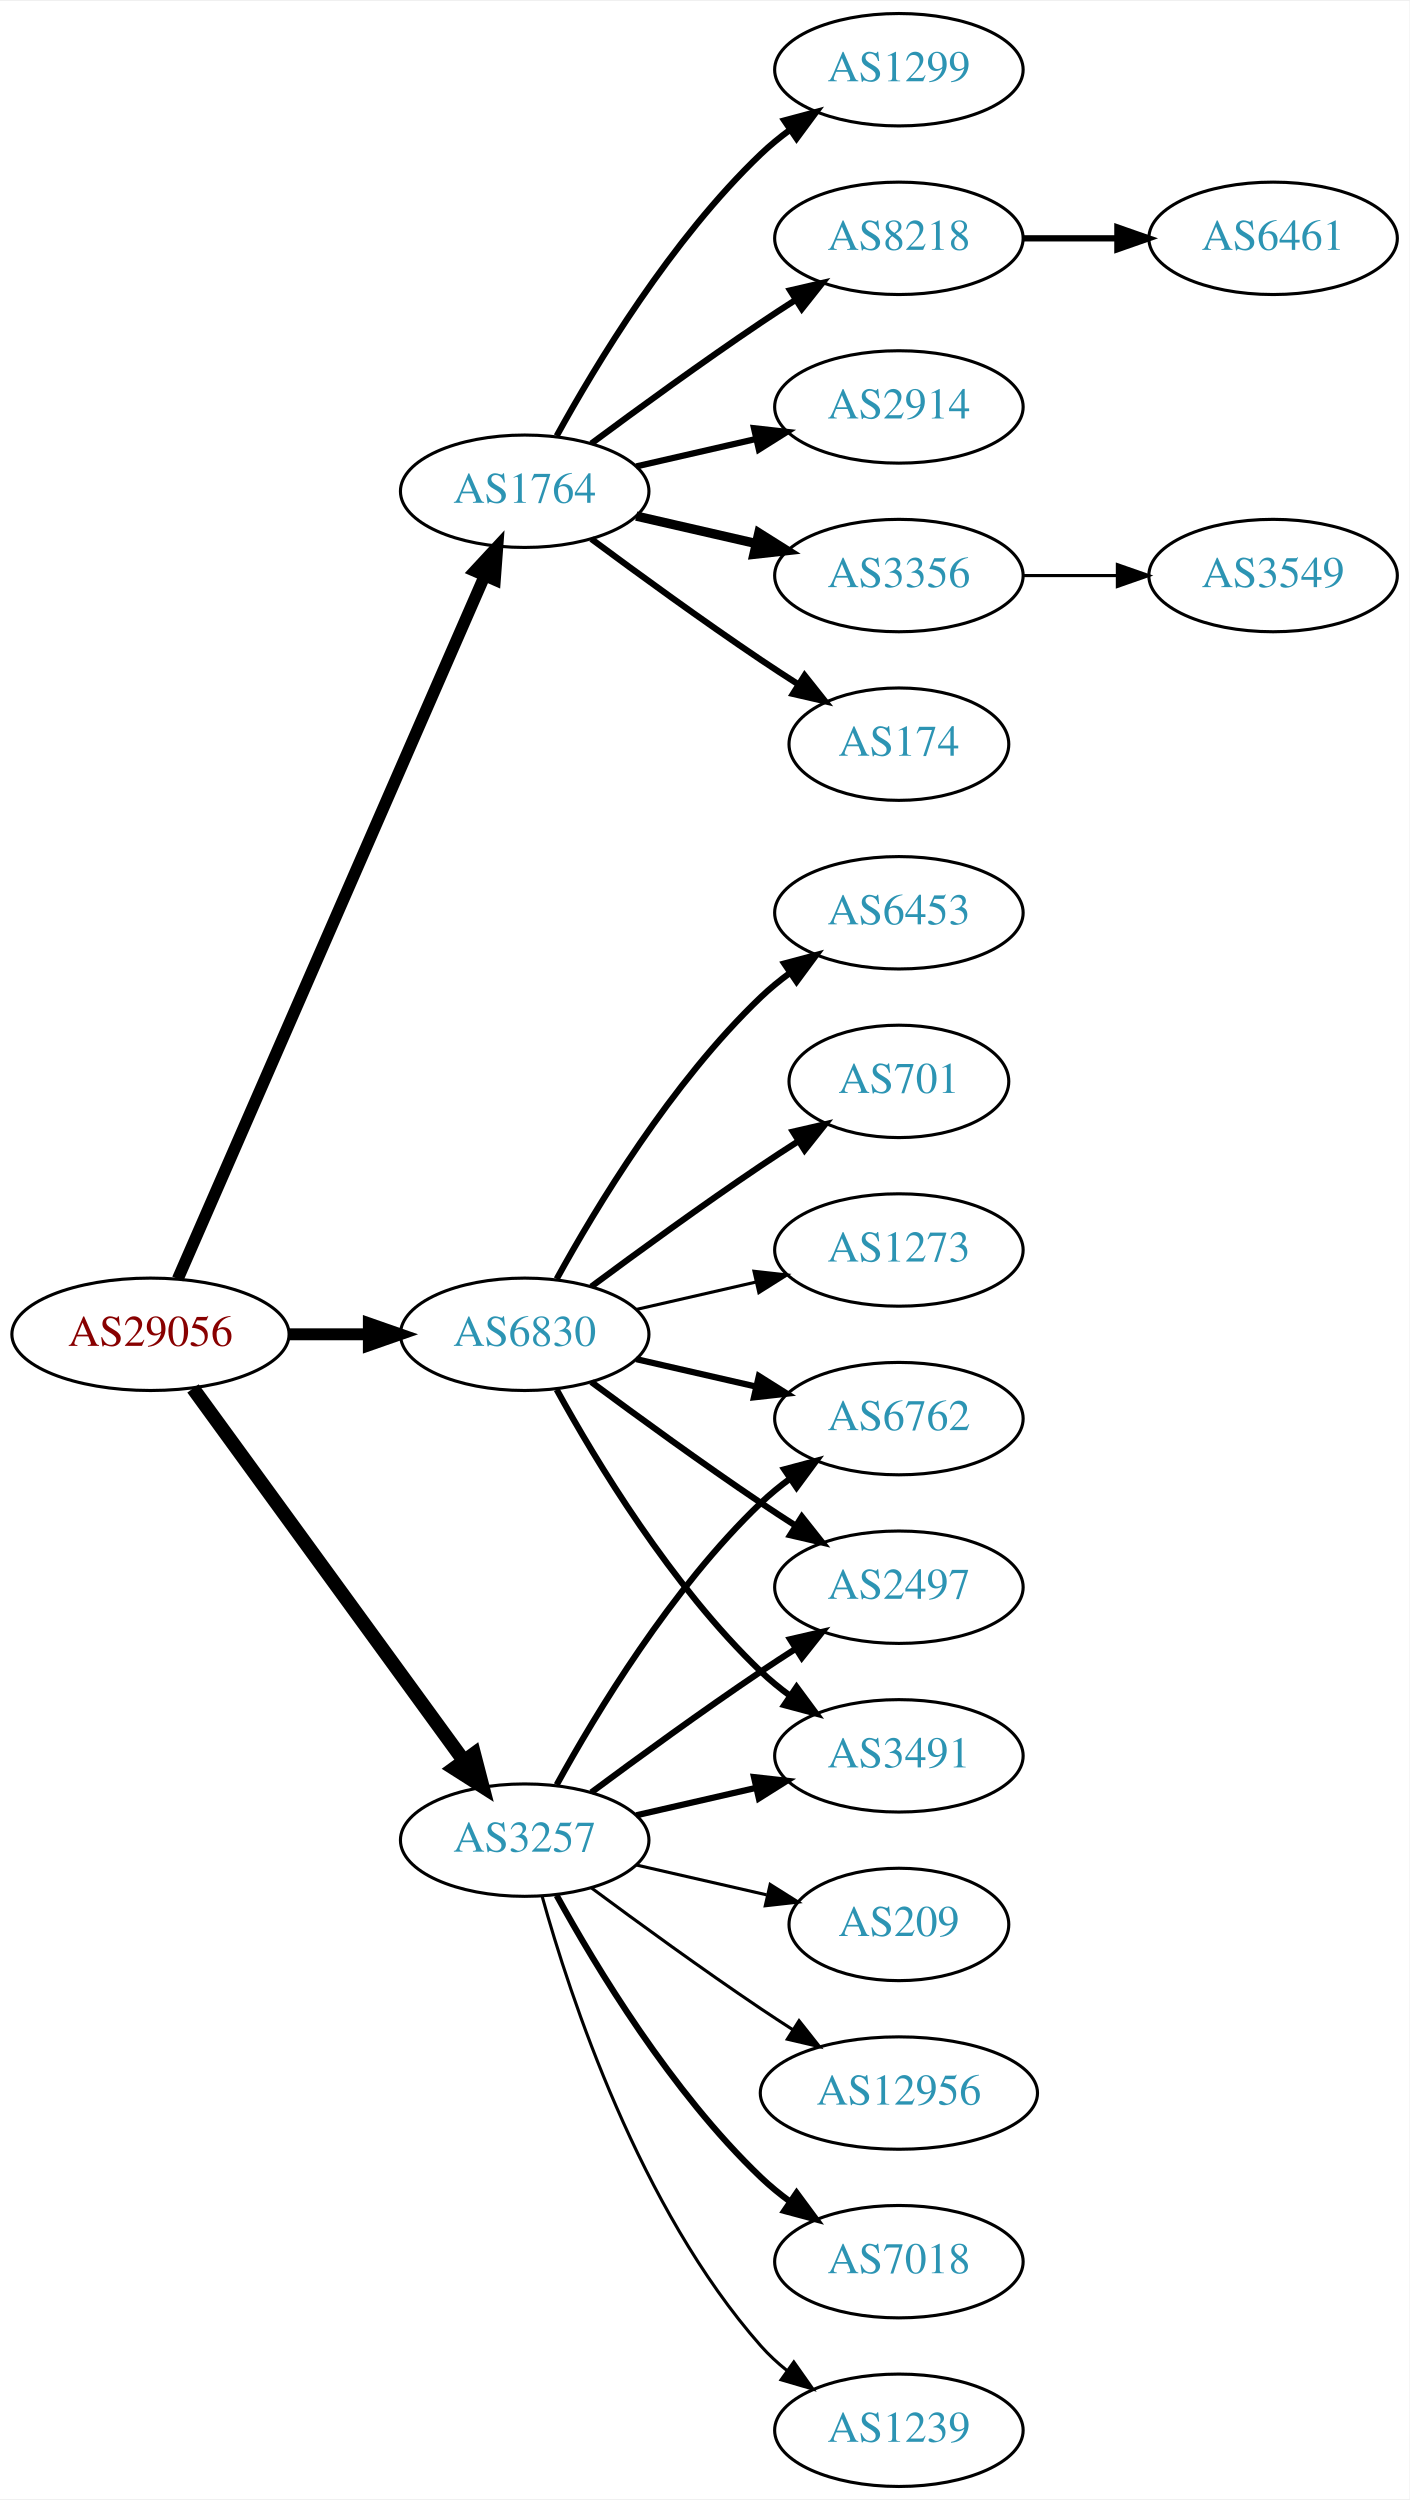
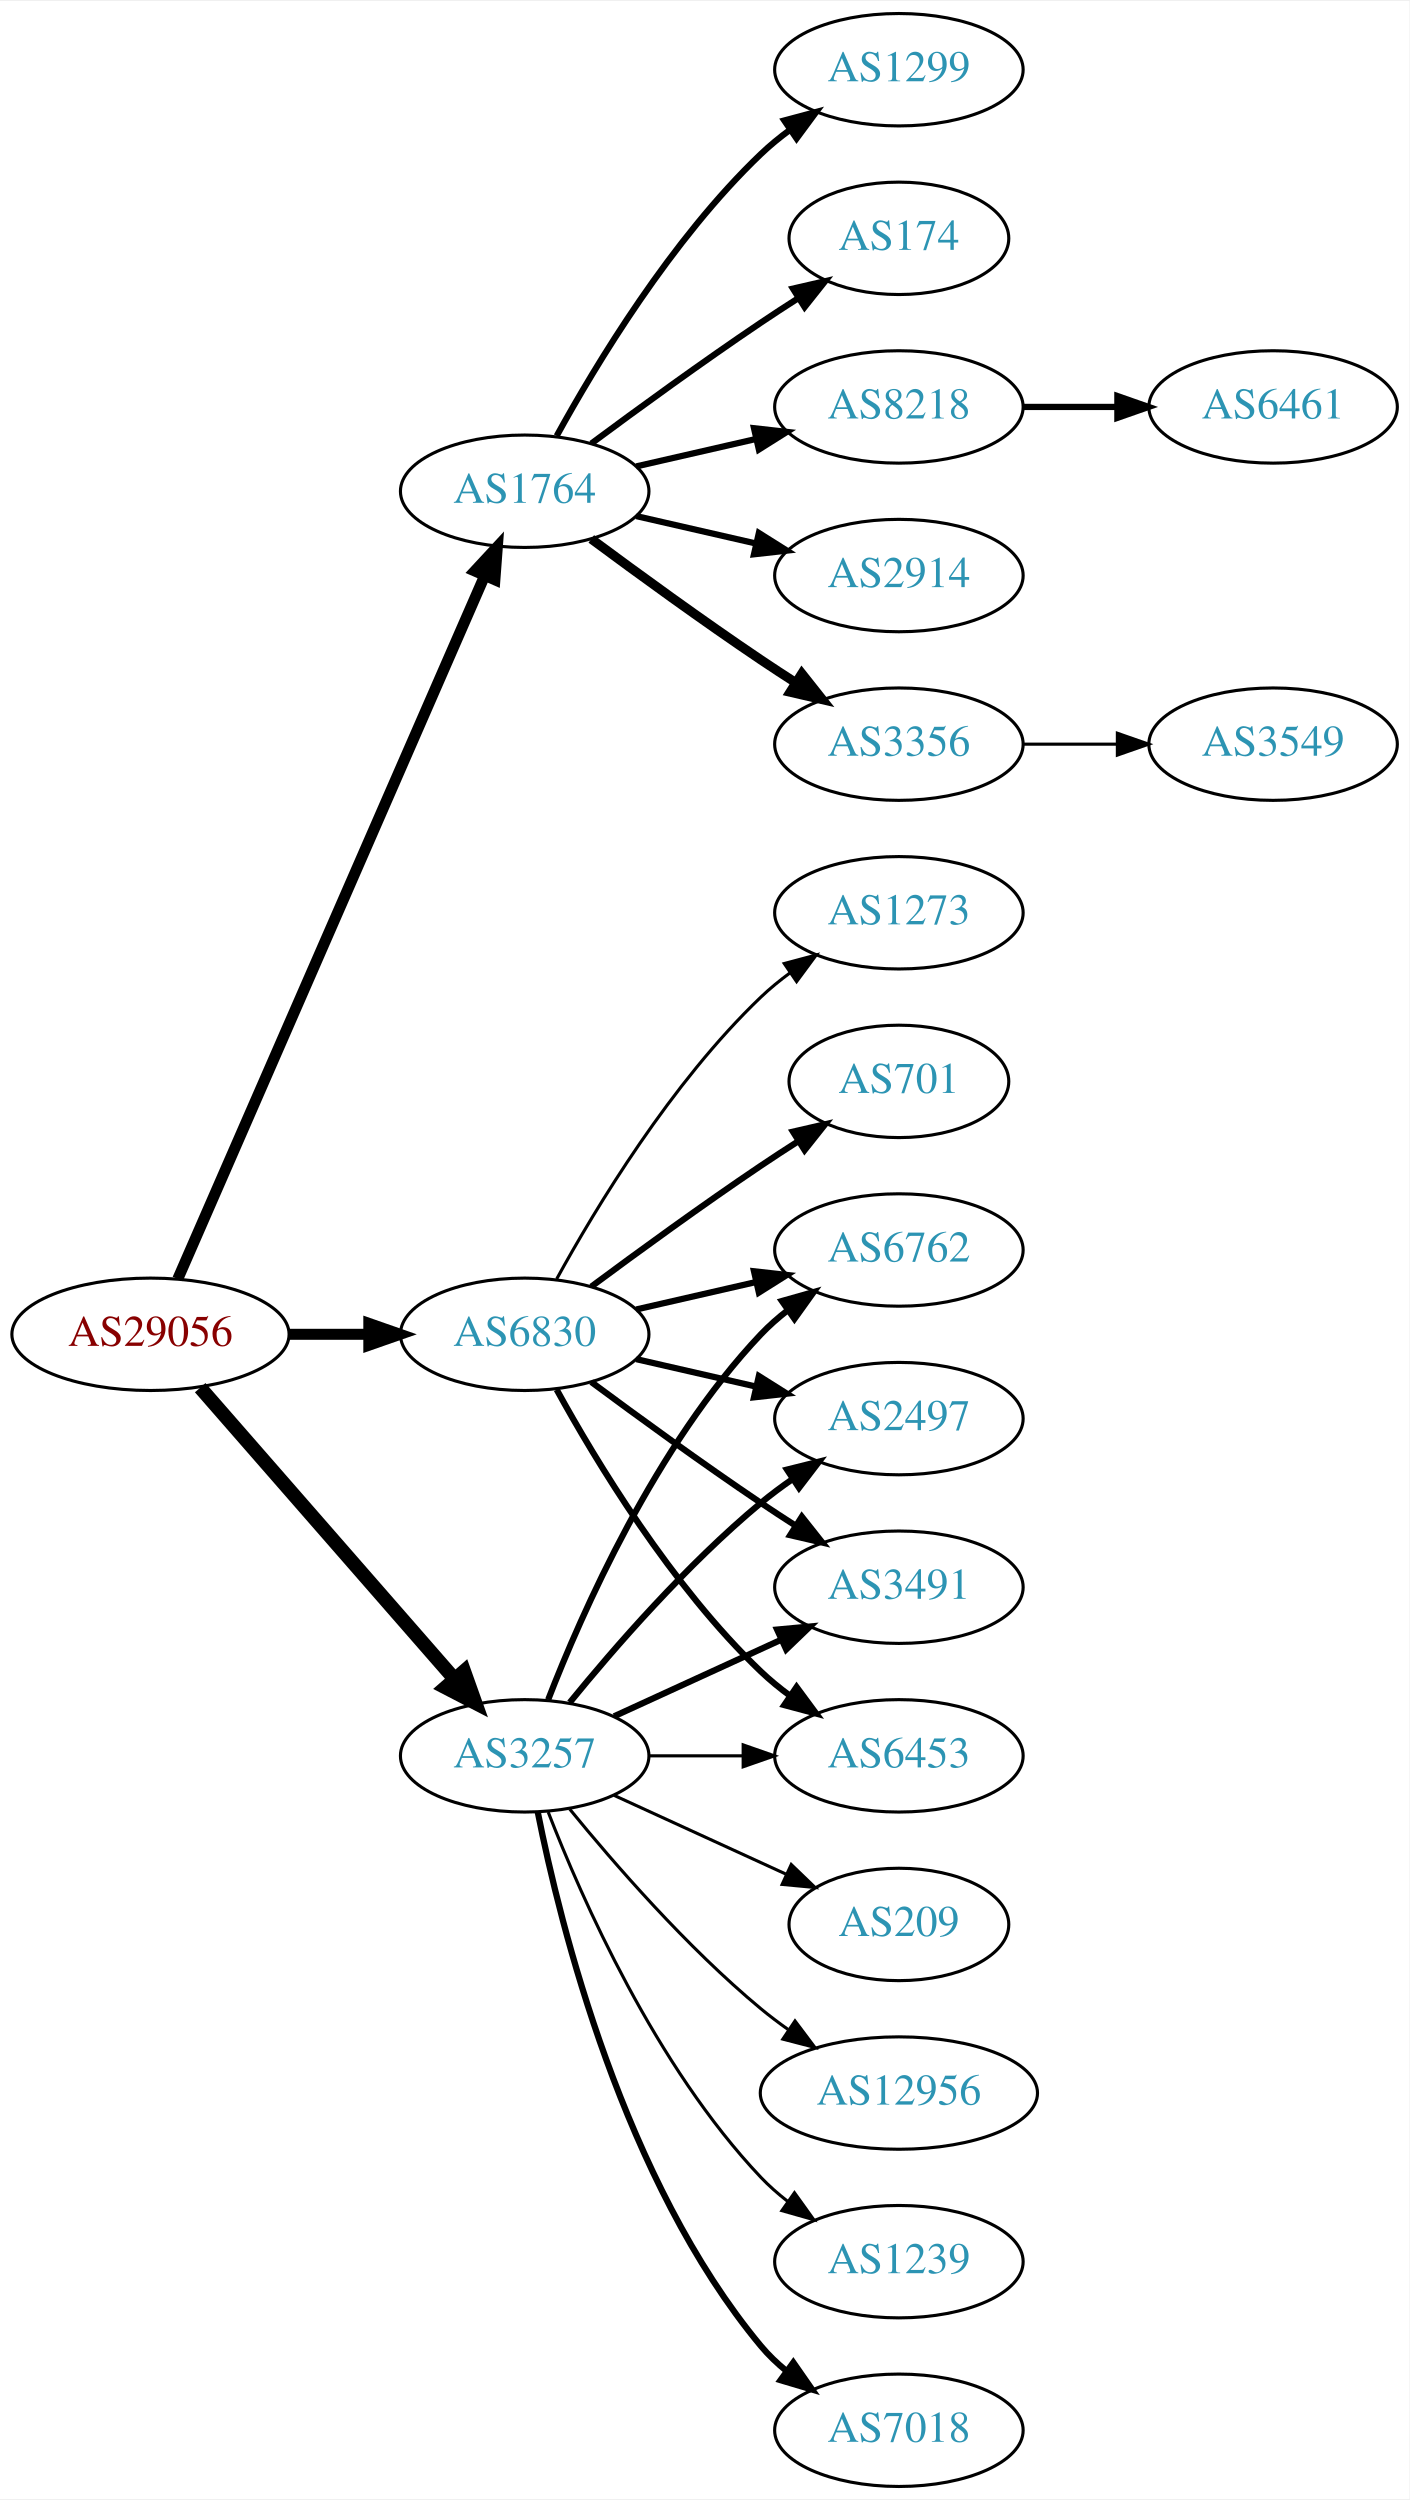
<svg xmlns="http://www.w3.org/2000/svg" xmlns:xlink="http://www.w3.org/1999/xlink" width="451pt" height="800pt" viewBox="0.00 0.00 451.37 800.00">
  <g id="graph0" class="graph" transform="scale(1 1) rotate(0) translate(4 796)">
    <polygon fill="white" stroke="none" points="-4,4 -4,-796 447.37,-796 447.37,4 -4,4" />
    <g id="node1" class="node">
      <g id="a_node1">
        <a xlink:href="/asn/29056" xlink:title="AS29056 ~ Citycom Telekommunikation GmbH [AT]">
          <ellipse fill="#ffffff" stroke="black" cx="44.196" cy="-369" rx="44.393" ry="18" />
          <text text-anchor="middle" x="44.196" y="-365.3" font-family="Times,serif" font-size="14.00" fill="#880000">AS29056</text>
        </a>
      </g>
    </g>
    <g id="node2" class="node">
      <g id="a_node2">
        <a xlink:href="/asn/1764" xlink:title="AS1764 ~ NEXTLAYER-AS [AT]">
          <ellipse fill="#ffffff" stroke="black" cx="164.039" cy="-639" rx="39.794" ry="18" />
          <text text-anchor="middle" x="164.039" y="-635.3" font-family="Times,serif" font-size="14.00" fill="#2c94b3">AS1764</text>
        </a>
      </g>
    </g>
    <g id="edge1" class="edge">
-       <path fill="none" stroke="black" stroke-width="3.808" d="M52.928,-386.715C73.029,-432.771 127.038,-556.514 151.141,-611.739" />
-       <polygon fill="black" stroke="black" stroke-width="3.808" points="148.07,-613.454 155.278,-621.219 154.486,-610.654 148.07,-613.454" />
+       <path fill="none" stroke="black" stroke-width="3.536" d="M52.928,-386.715C73.029,-432.771 127.038,-556.514 151.141,-611.739" />
+       <polygon fill="black" stroke="black" stroke-width="3.536" points="148.07,-613.454 155.278,-621.219 154.486,-610.654 148.07,-613.454" />
    </g>
    <g id="node3" class="node">
      <g id="a_node3">
        <a xlink:href="/asn/3257" xlink:title="AS3257 ~ GTT [DE]">
-           <ellipse fill="#ffffff" stroke="black" cx="164.039" cy="-207" rx="39.794" ry="18" />
-           <text text-anchor="middle" x="164.039" y="-203.3" font-family="Times,serif" font-size="14.00" fill="#2c94b3">AS3257</text>
+           <ellipse fill="#ffffff" stroke="black" cx="164.039" cy="-234" rx="39.794" ry="18" />
+           <text text-anchor="middle" x="164.039" y="-230.3" font-family="Times,serif" font-size="14.00" fill="#2c94b3">AS3257</text>
        </a>
      </g>
    </g>
    <g id="edge2" class="edge">
-       <path fill="none" stroke="black" stroke-width="4.5" d="M57.807,-351.663C78.628,-323.04 120.29,-265.767 144.479,-232.514" />
-       <polygon fill="black" stroke="black" stroke-width="4.5" points="147.82,-234.615 150.518,-224.212 141.451,-229.983 147.82,-234.615" />
+       <path fill="none" stroke="black" stroke-width="4.5" d="M60.121,-351.902C80.663,-328.369 117.782,-285.845 141.379,-258.813" />
+       <polygon fill="black" stroke="black" stroke-width="4.5" points="144.625,-261.082 148.235,-250.959 138.692,-255.903 144.625,-261.082" />
    </g>
    <g id="node4" class="node">
      <g id="a_node4">
        <a xlink:href="/asn/6830" xlink:title="AS6830 ~ LGI-UPC [AT]">
          <ellipse fill="#ffffff" stroke="black" cx="164.039" cy="-369" rx="39.794" ry="18" />
          <text text-anchor="middle" x="164.039" y="-365.3" font-family="Times,serif" font-size="14.00" fill="#2c94b3">AS6830</text>
        </a>
      </g>
    </g>
    <g id="edge3" class="edge">
-       <path fill="none" stroke="black" stroke-width="3.808" d="M88.407,-369C96.72,-369 105.482,-369 113.965,-369" />
-       <polygon fill="black" stroke="black" stroke-width="3.808" points="114.123,-372.5 124.123,-369 114.123,-365.5 114.123,-372.5" />
+       <path fill="none" stroke="black" stroke-width="3.536" d="M88.407,-369C96.72,-369 105.482,-369 113.965,-369" />
+       <polygon fill="black" stroke="black" stroke-width="3.536" points="114.123,-372.5 124.123,-369 114.123,-365.5 114.123,-372.5" />
    </g>
    <g id="node5" class="node">
      <g id="a_node5">
        <a xlink:href="/asn/1299" xlink:title="AS1299 ~ Telia Carrier [EU]">
          <ellipse fill="#ffffff" stroke="black" cx="283.881" cy="-774" rx="39.794" ry="18" />
          <text text-anchor="middle" x="283.881" y="-770.3" font-family="Times,serif" font-size="14.00" fill="#2c94b3">AS1299</text>
        </a>
      </g>
    </g>
    <g id="edge4" class="edge">
      <path fill="none" stroke="black" stroke-width="2" d="M174.28,-656.713C186.825,-679.561 211.002,-719.611 239.685,-747 242.553,-749.739 245.742,-752.347 249.051,-754.785" />
      <polygon fill="black" stroke="black" stroke-width="2" points="247.175,-757.742 257.411,-760.477 251.114,-751.956 247.175,-757.742" />
    </g>
    <g id="node6" class="node">
      <g id="a_node6">
-         <a xlink:href="/asn/8218" xlink:title="AS8218 ~ legacy Neotelecoms [FR]">
-           <ellipse fill="#ffffff" stroke="black" cx="283.881" cy="-720" rx="39.794" ry="18" />
-           <text text-anchor="middle" x="283.881" y="-716.3" font-family="Times,serif" font-size="14.00" fill="#2c94b3">AS8218</text>
+         <a xlink:href="/asn/174" xlink:title="AS174 ~ Cogent Communications [US]">
+           <ellipse fill="#ffffff" stroke="black" cx="283.881" cy="-720" rx="35.194" ry="18" />
+           <text text-anchor="middle" x="283.881" y="-716.3" font-family="Times,serif" font-size="14.00" fill="#2c94b3">AS174</text>
        </a>
      </g>
    </g>
    <g id="edge5" class="edge">
-       <path fill="none" stroke="black" stroke-width="2" d="M185.369,-654.277C200.231,-665.304 220.976,-680.407 239.685,-693 243.234,-695.389 246.984,-697.839 250.733,-700.242" />
-       <polygon fill="black" stroke="black" stroke-width="2" points="249.059,-703.325 259.381,-705.712 252.801,-697.409 249.059,-703.325" />
+       <path fill="none" stroke="black" stroke-width="2" d="M185.369,-654.277C200.231,-665.304 220.976,-680.407 239.685,-693 243.502,-695.569 247.552,-698.21 251.583,-700.786" />
+       <polygon fill="black" stroke="black" stroke-width="2" points="249.952,-703.895 260.277,-706.271 253.687,-697.975 249.952,-703.895" />
    </g>
    <g id="node7" class="node">
      <g id="a_node7">
-         <a xlink:href="/asn/2914" xlink:title="AS2914 ~ NTT America, Inc. [US]">
+         <a xlink:href="/asn/8218" xlink:title="AS8218 ~ legacy Neotelecoms [FR]">
          <ellipse fill="#ffffff" stroke="black" cx="283.881" cy="-666" rx="39.794" ry="18" />
-           <text text-anchor="middle" x="283.881" y="-662.3" font-family="Times,serif" font-size="14.00" fill="#2c94b3">AS2914</text>
+           <text text-anchor="middle" x="283.881" y="-662.3" font-family="Times,serif" font-size="14.00" fill="#2c94b3">AS8218</text>
        </a>
      </g>
    </g>
    <g id="edge6" class="edge">
      <path fill="none" stroke="black" stroke-width="2" d="M199.758,-646.955C211.758,-649.704 225.379,-652.825 238.071,-655.733" />
      <polygon fill="black" stroke="black" stroke-width="2" points="237.474,-659.187 248.003,-658.009 239.037,-652.364 237.474,-659.187" />
    </g>
    <g id="node8" class="node">
      <g id="a_node8">
-         <a xlink:href="/asn/3356" xlink:title="AS3356 ~ Level 3 Parent, LLC [US]">
+         <a xlink:href="/asn/2914" xlink:title="AS2914 ~ NTT America, Inc. [US]">
          <ellipse fill="#ffffff" stroke="black" cx="283.881" cy="-612" rx="39.794" ry="18" />
-           <text text-anchor="middle" x="283.881" y="-608.3" font-family="Times,serif" font-size="14.00" fill="#2c94b3">AS3356</text>
+           <text text-anchor="middle" x="283.881" y="-608.3" font-family="Times,serif" font-size="14.00" fill="#2c94b3">AS2914</text>
        </a>
      </g>
    </g>
    <g id="edge7" class="edge">
-       <path fill="none" stroke="black" stroke-width="3" d="M199.758,-631.045C211.758,-628.296 225.379,-625.175 238.071,-622.267" />
-       <polygon fill="black" stroke="black" stroke-width="3" points="239.037,-625.636 248.003,-619.991 237.474,-618.813 239.037,-625.636" />
+       <path fill="none" stroke="black" stroke-width="2" d="M199.758,-631.045C211.758,-628.296 225.379,-625.175 238.071,-622.267" />
+       <polygon fill="black" stroke="black" stroke-width="2" points="239.037,-625.636 248.003,-619.991 237.474,-618.813 239.037,-625.636" />
    </g>
    <g id="node9" class="node">
      <g id="a_node9">
-         <a xlink:href="/asn/174" xlink:title="AS174 ~ Cogent Communications [US]">
-           <ellipse fill="#ffffff" stroke="black" cx="283.881" cy="-558" rx="35.194" ry="18" />
-           <text text-anchor="middle" x="283.881" y="-554.3" font-family="Times,serif" font-size="14.00" fill="#2c94b3">AS174</text>
+         <a xlink:href="/asn/3356" xlink:title="AS3356 ~ Level 3 Parent, LLC [US]">
+           <ellipse fill="#ffffff" stroke="black" cx="283.881" cy="-558" rx="39.794" ry="18" />
+           <text text-anchor="middle" x="283.881" y="-554.3" font-family="Times,serif" font-size="14.00" fill="#2c94b3">AS3356</text>
        </a>
      </g>
    </g>
    <g id="edge8" class="edge">
-       <path fill="none" stroke="black" stroke-width="2" d="M185.369,-623.723C200.231,-612.696 220.976,-597.593 239.685,-585 243.502,-582.431 247.552,-579.79 251.583,-577.214" />
-       <polygon fill="black" stroke="black" stroke-width="2" points="253.687,-580.025 260.277,-571.729 249.952,-574.105 253.687,-580.025" />
+       <path fill="none" stroke="black" stroke-width="3" d="M185.369,-623.723C200.231,-612.696 220.976,-597.593 239.685,-585 243.234,-582.611 246.984,-580.161 250.733,-577.758" />
+       <polygon fill="black" stroke="black" stroke-width="3" points="252.801,-580.591 259.381,-572.288 249.059,-574.675 252.801,-580.591" />
    </g>
    <g id="node12" class="node">
      <g id="a_node12">
-         <a xlink:href="/asn/6762" xlink:title="AS6762 ~ TELECOM ITALIA SPARKLE S.p.A. [IT]">
-           <ellipse fill="#ffffff" stroke="black" cx="283.881" cy="-342" rx="39.794" ry="18" />
-           <text text-anchor="middle" x="283.881" y="-338.3" font-family="Times,serif" font-size="14.00" fill="#2c94b3">AS6762</text>
+         <a xlink:href="/asn/6453" xlink:title="AS6453 ~ TATA COMMUNICATIONS (AMERICA) INC [US]">
+           <ellipse fill="#ffffff" stroke="black" cx="283.881" cy="-234" rx="39.794" ry="18" />
+           <text text-anchor="middle" x="283.881" y="-230.3" font-family="Times,serif" font-size="14.00" fill="#2c94b3">AS6453</text>
        </a>
      </g>
    </g>
    <g id="edge11" class="edge">
-       <path fill="none" stroke="black" stroke-width="2" d="M174.28,-224.713C186.825,-247.561 211.002,-287.611 239.685,-315 242.553,-317.739 245.742,-320.347 249.051,-322.785" />
-       <polygon fill="black" stroke="black" stroke-width="2" points="247.175,-325.742 257.411,-328.477 251.114,-319.956 247.175,-325.742" />
+       <path fill="none" stroke="black" d="M203.951,-234C213.505,-234 223.854,-234 233.817,-234" />
+       <polygon fill="black" stroke="black" points="234.009,-237.5 244.009,-234 234.009,-230.5 234.009,-237.5" />
    </g>
    <g id="node13" class="node">
      <g id="a_node13">
+         <a xlink:href="/asn/6762" xlink:title="AS6762 ~ TELECOM ITALIA SPARKLE S.p.A. [IT]">
+           <ellipse fill="#ffffff" stroke="black" cx="283.881" cy="-396" rx="39.794" ry="18" />
+           <text text-anchor="middle" x="283.881" y="-392.3" font-family="Times,serif" font-size="14.00" fill="#2c94b3">AS6762</text>
+         </a>
+       </g>
+     </g>
+     <g id="edge12" class="edge">
+       <path fill="none" stroke="black" stroke-width="2" d="M171.562,-251.994C182.312,-279.728 205.969,-333.429 239.685,-369 242.271,-371.728 245.188,-374.294 248.257,-376.677" />
+       <polygon fill="black" stroke="black" stroke-width="2" points="246.411,-379.658 256.605,-382.543 250.435,-373.93 246.411,-379.658" />
+     </g>
+     <g id="node14" class="node">
+       <g id="a_node14">
        <a xlink:href="/asn/12956" xlink:title="AS12956 ~ TELXIUS [ES]">
          <ellipse fill="#ffffff" stroke="black" cx="283.881" cy="-126" rx="44.393" ry="18" />
          <text text-anchor="middle" x="283.881" y="-122.3" font-family="Times,serif" font-size="14.00" fill="#2c94b3">AS12956</text>
        </a>
      </g>
    </g>
-     <g id="edge12" class="edge">
-       <path fill="none" stroke="black" d="M185.369,-191.723C200.231,-180.696 220.976,-165.593 239.685,-153 242.975,-150.785 246.438,-148.518 249.912,-146.285" />
-       <polygon fill="black" stroke="black" points="251.909,-149.163 258.479,-140.852 248.16,-143.252 251.909,-149.163" />
-     </g>
-     <g id="node14" class="node">
-       <g id="a_node14">
-         <a xlink:href="/asn/2497" xlink:title="AS2497 ~ Internet Initiative Japan Inc. [JP]">
-           <ellipse fill="#ffffff" stroke="black" cx="283.881" cy="-288" rx="39.794" ry="18" />
-           <text text-anchor="middle" x="283.881" y="-284.3" font-family="Times,serif" font-size="14.00" fill="#2c94b3">AS2497</text>
-         </a>
-       </g>
-     </g>
    <g id="edge13" class="edge">
-       <path fill="none" stroke="black" stroke-width="2" d="M185.369,-222.277C200.231,-233.304 220.976,-248.407 239.685,-261 243.234,-263.389 246.984,-265.839 250.733,-268.242" />
-       <polygon fill="black" stroke="black" stroke-width="2" points="249.059,-271.325 259.381,-273.712 252.801,-265.409 249.059,-271.325" />
+       <path fill="none" stroke="black" d="M178.458,-216.935C192.572,-199.625 215.987,-172.655 239.685,-153 242.423,-150.729 245.367,-148.506 248.384,-146.37" />
+       <polygon fill="black" stroke="black" points="250.61,-149.092 256.973,-140.621 246.716,-143.275 250.61,-149.092" />
    </g>
    <g id="node15" class="node">
      <g id="a_node15">
-         <a xlink:href="/asn/3491" xlink:title="AS3491 ~ PCCW Global, Inc. [US]">
-           <ellipse fill="#ffffff" stroke="black" cx="283.881" cy="-234" rx="39.794" ry="18" />
-           <text text-anchor="middle" x="283.881" y="-230.3" font-family="Times,serif" font-size="14.00" fill="#2c94b3">AS3491</text>
+         <a xlink:href="/asn/2497" xlink:title="AS2497 ~ Internet Initiative Japan Inc. [JP]">
+           <ellipse fill="#ffffff" stroke="black" cx="283.881" cy="-342" rx="39.794" ry="18" />
+           <text text-anchor="middle" x="283.881" y="-338.3" font-family="Times,serif" font-size="14.00" fill="#2c94b3">AS2497</text>
        </a>
      </g>
    </g>
    <g id="edge14" class="edge">
-       <path fill="none" stroke="black" stroke-width="2" d="M199.758,-214.955C211.758,-217.704 225.379,-220.825 238.071,-223.733" />
-       <polygon fill="black" stroke="black" stroke-width="2" points="237.474,-227.187 248.003,-226.009 239.037,-220.364 237.474,-227.187" />
+       <path fill="none" stroke="black" stroke-width="2" d="M178.458,-251.065C192.572,-268.375 215.987,-295.345 239.685,-315 242.901,-317.668 246.402,-320.27 249.972,-322.741" />
+       <polygon fill="black" stroke="black" stroke-width="2" points="248.05,-325.666 258.329,-328.236 251.896,-319.817 248.05,-325.666" />
    </g>
    <g id="node16" class="node">
      <g id="a_node16">
-         <a xlink:href="/asn/7018" xlink:title="AS7018 ~ AT&amp;T Services, Inc. [US]">
+         <a xlink:href="/asn/1239" xlink:title="AS1239 ~ Sprint [US]">
          <ellipse fill="#ffffff" stroke="black" cx="283.881" cy="-72" rx="39.794" ry="18" />
-           <text text-anchor="middle" x="283.881" y="-68.3" font-family="Times,serif" font-size="14.00" fill="#2c94b3">AS7018</text>
+           <text text-anchor="middle" x="283.881" y="-68.3" font-family="Times,serif" font-size="14.00" fill="#2c94b3">AS1239</text>
        </a>
      </g>
    </g>
    <g id="edge15" class="edge">
-       <path fill="none" stroke="black" stroke-width="2" d="M174.28,-189.287C186.825,-166.439 211.002,-126.389 239.685,-99 242.553,-96.261 245.742,-93.653 249.051,-91.215" />
-       <polygon fill="black" stroke="black" stroke-width="2" points="251.114,-94.044 257.411,-85.523 247.175,-88.258 251.114,-94.044" />
+       <path fill="none" stroke="black" d="M171.562,-216.006C182.312,-188.272 205.969,-134.571 239.685,-99 242.271,-96.272 245.188,-93.706 248.257,-91.323" />
+       <polygon fill="black" stroke="black" points="250.435,-94.07 256.605,-85.457 246.411,-88.342 250.435,-94.07" />
    </g>
    <g id="node17" class="node">
      <g id="a_node17">
-         <a xlink:href="/asn/1239" xlink:title="AS1239 ~ Sprint [US]">
+         <a xlink:href="/asn/7018" xlink:title="AS7018 ~ AT&amp;T Services, Inc. [US]">
          <ellipse fill="#ffffff" stroke="black" cx="283.881" cy="-18" rx="39.794" ry="18" />
-           <text text-anchor="middle" x="283.881" y="-14.3" font-family="Times,serif" font-size="14.00" fill="#2c94b3">AS1239</text>
+           <text text-anchor="middle" x="283.881" y="-14.3" font-family="Times,serif" font-size="14.00" fill="#2c94b3">AS7018</text>
        </a>
      </g>
    </g>
    <g id="edge16" class="edge">
-       <path fill="none" stroke="black" d="M169.612,-189.054C178.517,-157.005 200.801,-89.158 239.685,-45 242.169,-42.179 245.019,-39.551 248.044,-37.129" />
-       <polygon fill="black" stroke="black" points="250.23,-39.869 256.334,-31.209 246.162,-34.172 250.23,-39.869" />
+       <path fill="none" stroke="black" stroke-width="2" d="M168.237,-215.927C175.401,-179.859 195.675,-97.875 239.685,-45 242.09,-42.111 244.886,-39.437 247.879,-36.987" />
+       <polygon fill="black" stroke="black" stroke-width="2" points="250.069,-39.722 256.122,-31.027 245.967,-34.05 250.069,-39.722" />
    </g>
    <g id="node18" class="node">
      <g id="a_node18">
+         <a xlink:href="/asn/3491" xlink:title="AS3491 ~ PCCW Global, Inc. [US]">
+           <ellipse fill="#ffffff" stroke="black" cx="283.881" cy="-288" rx="39.794" ry="18" />
+           <text text-anchor="middle" x="283.881" y="-284.3" font-family="Times,serif" font-size="14.00" fill="#2c94b3">AS3491</text>
+         </a>
+       </g>
+     </g>
+     <g id="edge17" class="edge">
+       <path fill="none" stroke="black" stroke-width="2" d="M192.667,-246.661C208.624,-253.973 228.895,-263.261 246.178,-271.181" />
+       <polygon fill="black" stroke="black" stroke-width="2" points="244.876,-274.435 255.425,-275.419 247.793,-268.071 244.876,-274.435" />
+     </g>
+     <g id="node19" class="node">
+       <g id="a_node19">
        <a xlink:href="/asn/209" xlink:title="AS209 ~ CenturyLink Communications, LLC [US]">
          <ellipse fill="#ffffff" stroke="black" cx="283.881" cy="-180" rx="35.194" ry="18" />
          <text text-anchor="middle" x="283.881" y="-176.3" font-family="Times,serif" font-size="14.00" fill="#2c94b3">AS209</text>
        </a>
      </g>
    </g>
-     <g id="edge17" class="edge">
-       <path fill="none" stroke="black" d="M199.758,-199.045C212.85,-196.045 227.873,-192.604 241.513,-189.478" />
-       <polygon fill="black" stroke="black" points="242.655,-192.807 251.621,-187.162 241.091,-185.984 242.655,-192.807" />
-     </g>
-     <g id="edge22" class="edge">
+     <g id="edge18" class="edge">
+       <path fill="none" stroke="black" d="M192.667,-221.339C209.084,-213.817 230.065,-204.202 247.662,-196.139" />
+       <polygon fill="black" stroke="black" points="249.407,-199.189 257.04,-191.842 246.49,-192.826 249.407,-199.189" />
+     </g>
+     <g id="edge23" class="edge">
+       <path fill="none" stroke="black" stroke-width="2" d="M174.28,-351.287C186.825,-328.439 211.002,-288.389 239.685,-261 242.553,-258.261 245.742,-255.653 249.051,-253.215" />
+       <polygon fill="black" stroke="black" stroke-width="2" points="251.114,-256.044 257.411,-247.523 247.175,-250.258 251.114,-256.044" />
+     </g>
+     <g id="edge21" class="edge">
+       <path fill="none" stroke="black" stroke-width="2" d="M199.758,-376.955C211.758,-379.704 225.379,-382.825 238.071,-385.733" />
+       <polygon fill="black" stroke="black" stroke-width="2" points="237.474,-389.187 248.003,-388.009 239.037,-382.364 237.474,-389.187" />
+     </g>
+     <g id="edge19" class="edge">
      <path fill="none" stroke="black" stroke-width="2" d="M199.758,-361.045C211.758,-358.296 225.379,-355.175 238.071,-352.267" />
      <polygon fill="black" stroke="black" stroke-width="2" points="239.037,-355.636 248.003,-349.991 237.474,-348.813 239.037,-355.636" />
    </g>
-     <g id="edge19" class="edge">
+     <g id="edge20" class="edge">
      <path fill="none" stroke="black" stroke-width="2" d="M185.369,-353.723C200.231,-342.696 220.976,-327.593 239.685,-315 243.234,-312.611 246.984,-310.161 250.733,-307.758" />
      <polygon fill="black" stroke="black" stroke-width="2" points="252.801,-310.591 259.381,-302.288 249.059,-304.675 252.801,-310.591" />
-     </g>
-     <g id="edge20" class="edge">
-       <path fill="none" stroke="black" stroke-width="2" d="M174.28,-351.287C186.825,-328.439 211.002,-288.389 239.685,-261 242.553,-258.261 245.742,-255.653 249.051,-253.215" />
-       <polygon fill="black" stroke="black" stroke-width="2" points="251.114,-256.044 257.411,-247.523 247.175,-250.258 251.114,-256.044" />
-     </g>
-     <g id="node19" class="node">
-       <g id="a_node19">
-         <a xlink:href="/asn/6453" xlink:title="AS6453 ~ TATA COMMUNICATIONS (AMERICA) INC [US]">
-           <ellipse fill="#ffffff" stroke="black" cx="283.881" cy="-504" rx="39.794" ry="18" />
-           <text text-anchor="middle" x="283.881" y="-500.3" font-family="Times,serif" font-size="14.00" fill="#2c94b3">AS6453</text>
-         </a>
-       </g>
-     </g>
-     <g id="edge18" class="edge">
-       <path fill="none" stroke="black" stroke-width="2" d="M174.28,-386.713C186.825,-409.561 211.002,-449.611 239.685,-477 242.553,-479.739 245.742,-482.347 249.051,-484.785" />
-       <polygon fill="black" stroke="black" stroke-width="2" points="247.175,-487.742 257.411,-490.477 251.114,-481.956 247.175,-487.742" />
    </g>
    <g id="node20" class="node">
      <g id="a_node20">
        <a xlink:href="/asn/701" xlink:title="AS701 ~ UUNET [US]">
          <ellipse fill="#ffffff" stroke="black" cx="283.881" cy="-450" rx="35.194" ry="18" />
          <text text-anchor="middle" x="283.881" y="-446.3" font-family="Times,serif" font-size="14.00" fill="#2c94b3">AS701</text>
        </a>
      </g>
    </g>
-     <g id="edge21" class="edge">
+     <g id="edge22" class="edge">
      <path fill="none" stroke="black" stroke-width="2" d="M185.369,-384.277C200.231,-395.304 220.976,-410.407 239.685,-423 243.502,-425.569 247.552,-428.21 251.583,-430.786" />
      <polygon fill="black" stroke="black" stroke-width="2" points="249.952,-433.895 260.277,-436.271 253.687,-427.975 249.952,-433.895" />
    </g>
    <g id="node21" class="node">
      <g id="a_node21">
        <a xlink:href="/asn/1273" xlink:title="AS1273 ~ Vodafone Group PLC [EU]">
-           <ellipse fill="#ffffff" stroke="black" cx="283.881" cy="-396" rx="39.794" ry="18" />
-           <text text-anchor="middle" x="283.881" y="-392.3" font-family="Times,serif" font-size="14.00" fill="#2c94b3">AS1273</text>
-         </a>
-       </g>
-     </g>
-     <g id="edge23" class="edge">
-       <path fill="none" stroke="black" d="M199.758,-376.955C211.758,-379.704 225.379,-382.825 238.071,-385.733" />
-       <polygon fill="black" stroke="black" points="237.474,-389.187 248.003,-388.009 239.037,-382.364 237.474,-389.187" />
+           <ellipse fill="#ffffff" stroke="black" cx="283.881" cy="-504" rx="39.794" ry="18" />
+           <text text-anchor="middle" x="283.881" y="-500.3" font-family="Times,serif" font-size="14.00" fill="#2c94b3">AS1273</text>
+         </a>
+       </g>
+     </g>
+     <g id="edge24" class="edge">
+       <path fill="none" stroke="black" d="M174.28,-386.713C186.825,-409.561 211.002,-449.611 239.685,-477 242.553,-479.739 245.742,-482.347 249.051,-484.785" />
+       <polygon fill="black" stroke="black" points="247.175,-487.742 257.411,-490.477 251.114,-481.956 247.175,-487.742" />
    </g>
    <g id="node10" class="node">
      <g id="a_node10">
        <a xlink:href="/asn/6461" xlink:title="AS6461 ~ Zayo Bandwidth [US]">
-           <ellipse fill="#ffffff" stroke="black" cx="403.724" cy="-720" rx="39.794" ry="18" />
-           <text text-anchor="middle" x="403.724" y="-716.3" font-family="Times,serif" font-size="14.00" fill="#2c94b3">AS6461</text>
+           <ellipse fill="#ffffff" stroke="black" cx="403.724" cy="-666" rx="39.794" ry="18" />
+           <text text-anchor="middle" x="403.724" y="-662.3" font-family="Times,serif" font-size="14.00" fill="#2c94b3">AS6461</text>
        </a>
      </g>
    </g>
    <g id="edge9" class="edge">
-       <path fill="none" stroke="black" stroke-width="2" d="M323.794,-720C333.347,-720 343.697,-720 353.659,-720" />
-       <polygon fill="black" stroke="black" stroke-width="2" points="353.852,-723.5 363.852,-720 353.852,-716.5 353.852,-723.5" />
+       <path fill="none" stroke="black" stroke-width="2" d="M323.794,-666C333.347,-666 343.697,-666 353.659,-666" />
+       <polygon fill="black" stroke="black" stroke-width="2" points="353.852,-669.5 363.852,-666 353.852,-662.5 353.852,-669.5" />
    </g>
    <g id="node11" class="node">
      <g id="a_node11">
        <a xlink:href="/asn/3549" xlink:title="AS3549 ~ Level 3 Parent, LLC [US]">
-           <ellipse fill="#ffffff" stroke="black" cx="403.724" cy="-612" rx="39.794" ry="18" />
-           <text text-anchor="middle" x="403.724" y="-608.3" font-family="Times,serif" font-size="14.00" fill="#2c94b3">AS3549</text>
+           <ellipse fill="#ffffff" stroke="black" cx="403.724" cy="-558" rx="39.794" ry="18" />
+           <text text-anchor="middle" x="403.724" y="-554.3" font-family="Times,serif" font-size="14.00" fill="#2c94b3">AS3549</text>
        </a>
      </g>
    </g>
    <g id="edge10" class="edge">
-       <path fill="none" stroke="black" d="M323.794,-612C333.347,-612 343.697,-612 353.659,-612" />
-       <polygon fill="black" stroke="black" points="353.852,-615.5 363.852,-612 353.852,-608.5 353.852,-615.5" />
+       <path fill="none" stroke="black" d="M323.794,-558C333.347,-558 343.697,-558 353.659,-558" />
+       <polygon fill="black" stroke="black" points="353.852,-561.5 363.852,-558 353.852,-554.5 353.852,-561.5" />
    </g>
  </g>
</svg>
